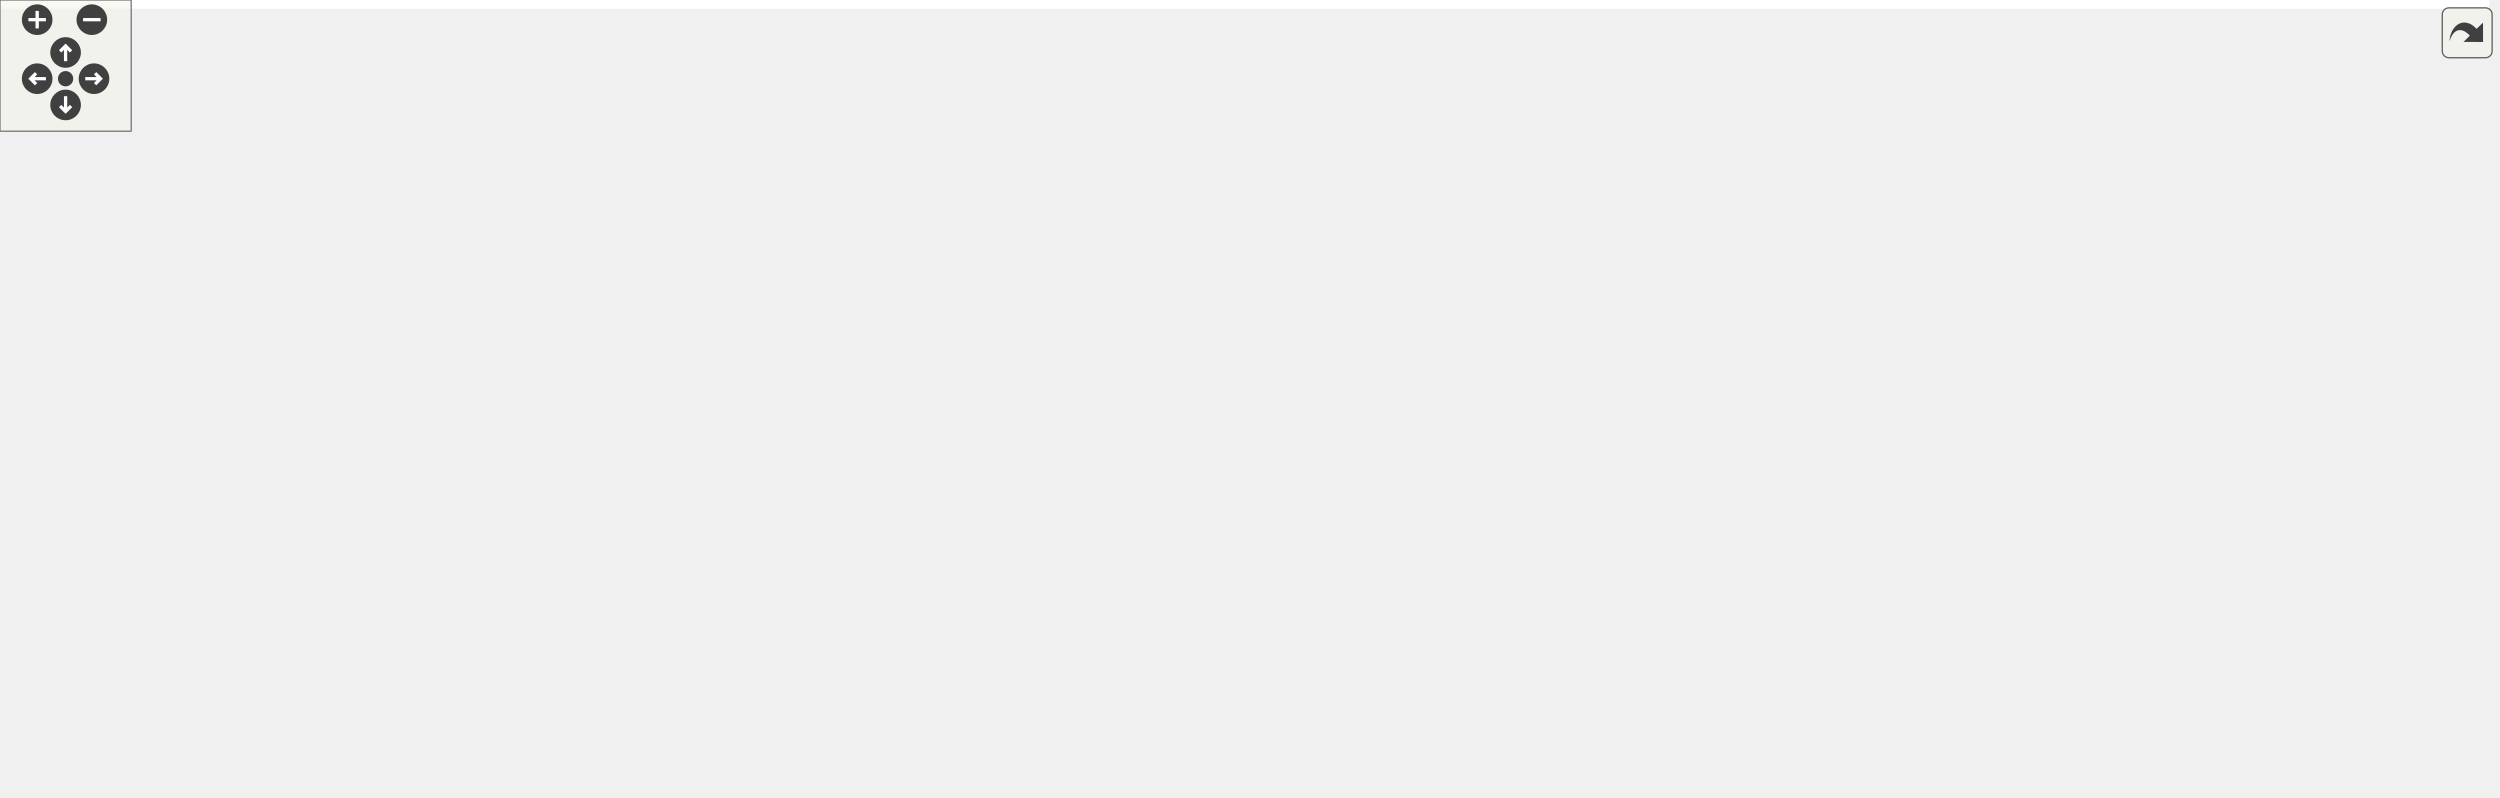
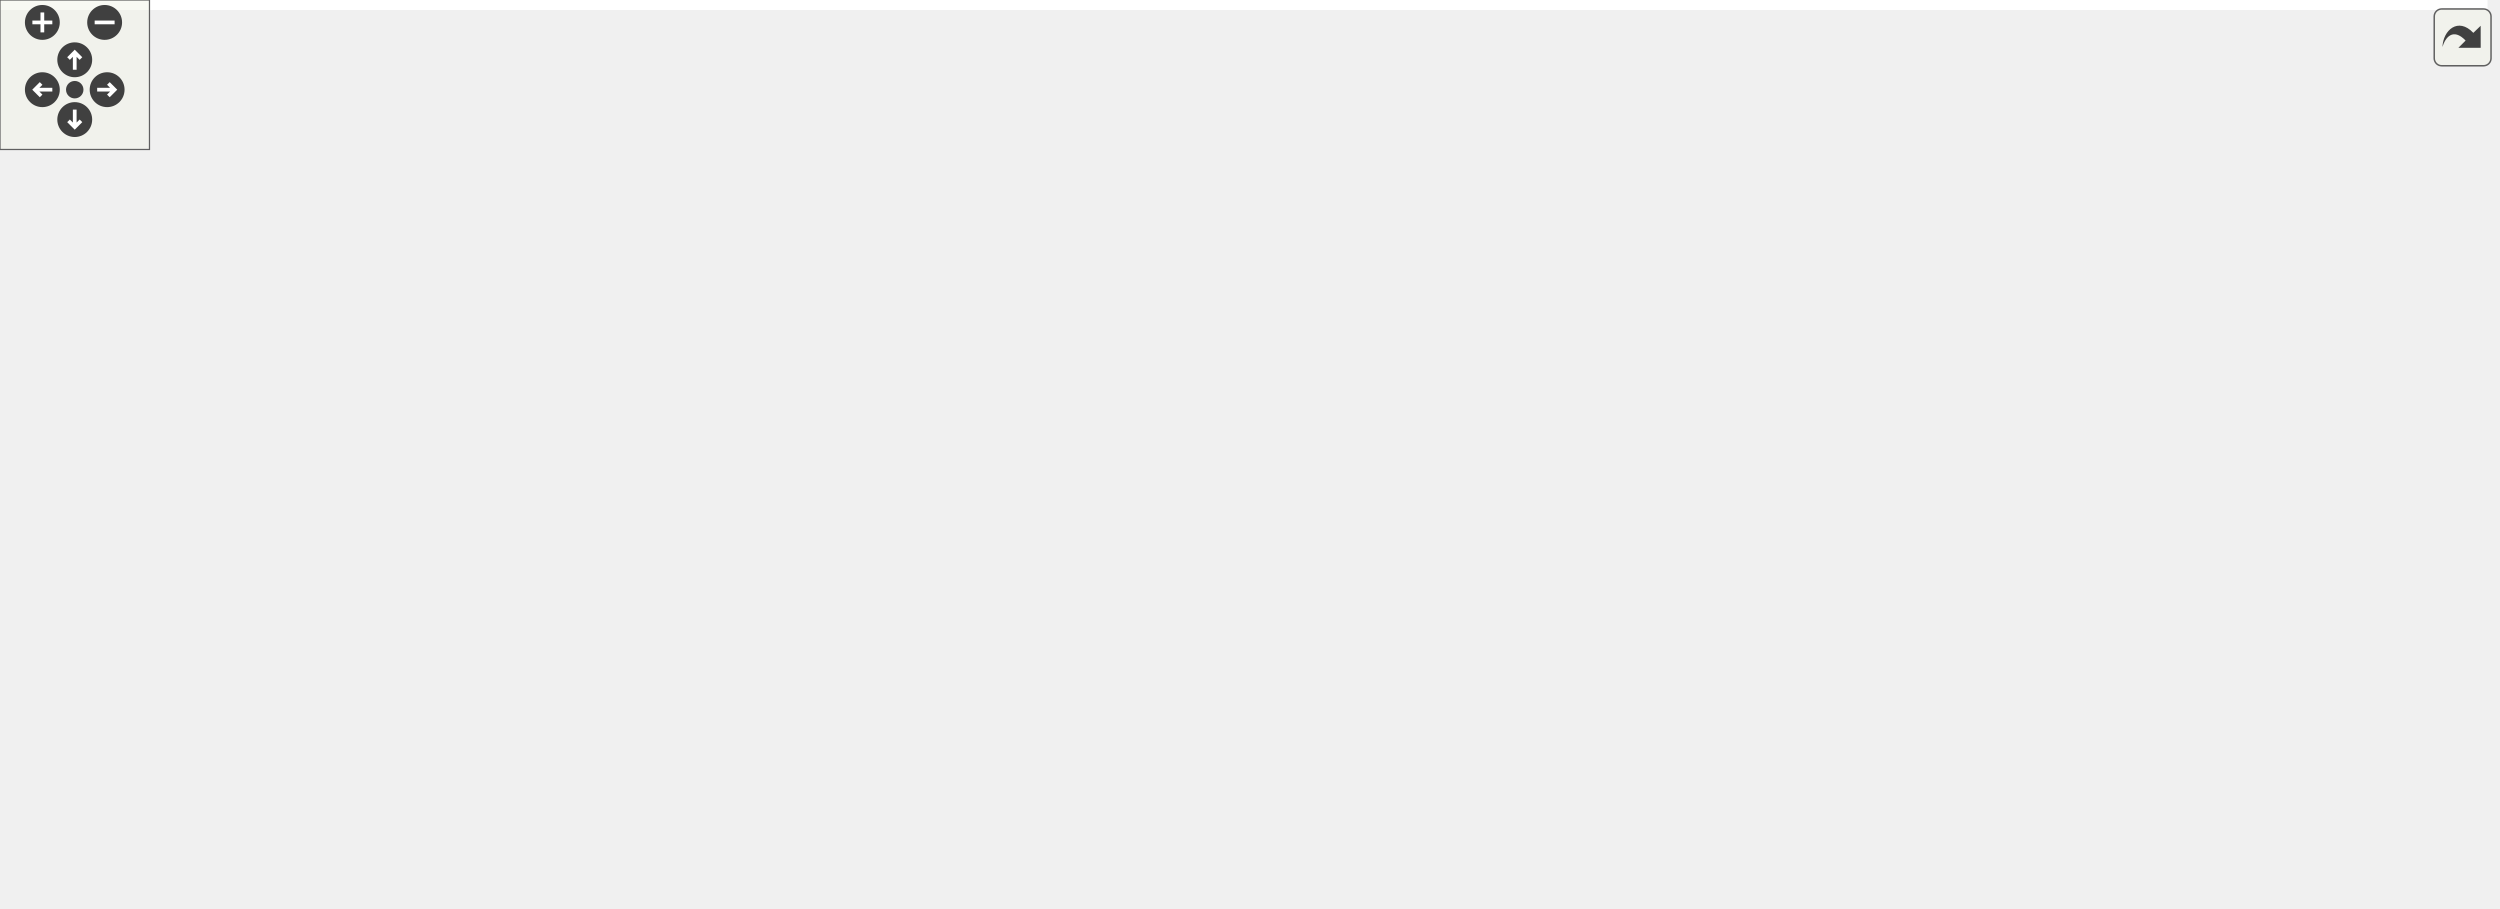
<svg xmlns="http://www.w3.org/2000/svg" xmlns:xlink="http://www.w3.org/1999/xlink" id="main" version="1.1" xml:space="preserve">
  <style type="text/css">
.edge:hover path { stroke: red; }
.edge:hover polygon { stroke: red; fill: red; }
</style>
  <defs>
    <circle id="rim" cx="0" cy="0" r="7" />
    <circle id="rim2" cx="0" cy="0" r="3.5" />
    <g id="zoomPlus">
      <use xlink:href="#rim" fill="#404040">
        <set attributeName="fill" to="#808080" begin="zoomplus.mouseover" end="zoomplus.mouseout" />
      </use>
      <path d="M-4,0h8M0,-4v8" fill="none" stroke="white" stroke-width="1.5" pointer-events="none" />
    </g>
    <g id="zoomMin">
      <use xlink:href="#rim" fill="#404040">
        <set attributeName="fill" to="#808080" begin="zoomminus.mouseover" end="zoomminus.mouseout" />
      </use>
      <path d="M-4,0h8" fill="none" stroke="white" stroke-width="1.5" pointer-events="none" />
    </g>
    <g id="dirArrow">
      <path fill="none" stroke="white" stroke-width="1.5" d="M0,-3.0v7 M-2.5,-0.5L0,-3.0L2.5,-0.5" />
    </g>
    <g id="resetDef">
      <use xlink:href="#rim2" fill="#404040">
        <set attributeName="fill" to="#808080" begin="reset.mouseover" end="reset.mouseout" />
      </use>
    </g>
  </defs>
  <svg id="graph" class="graph">
    <g id="viewport">
-       <polygon fill="white" stroke="transparent" points="-4,4 -4,-304 1138.5,-304 1138.5,4 -4,4" />
+       <polygon fill="white" stroke="transparent" points="-4,4 -4,-304 998.5,-304 998.5,4 -4,4" />
      <g id="node1" class="node">
        <g id="a_node1">
          <a xlink:title="追踪器抽象头文件">
-             <polygon fill="#bfbfbf" stroke="black" points="778,-280.5 778,-299.5 899,-299.5 899,-280.5 778,-280.5" />
-             <text text-anchor="middle" x="838.5" y="-287.5" font-family="Helvetica,sans-Serif" font-size="10.00">rmvl/tracker/tracker.h</text>
+             <polygon fill="#bfbfbf" stroke="black" points="460,-280.5 460,-299.5 581,-299.5 581,-280.5 460,-280.5" />
+             <text text-anchor="middle" x="520.5" y="-287.5" font-family="Helvetica,sans-Serif" font-size="10.00">rmvl/tracker/tracker.h</text>
          </a>
        </g>
      </g>
      <g id="node2" class="node">
        <g id="a_node2">
          <a xlink:title=" ">
-             <polygon fill="white" stroke="#bfbfbf" points="764,-224.5 764,-243.5 811,-243.5 811,-224.5 764,-224.5" />
-             <text text-anchor="middle" x="787.5" y="-231.5" font-family="Helvetica,sans-Serif" font-size="10.00">deque</text>
+             <polygon fill="white" stroke="#bfbfbf" points="446,-224.5 446,-243.5 493,-243.5 493,-224.5 446,-224.5" />
+             <text text-anchor="middle" x="469.5" y="-231.5" font-family="Helvetica,sans-Serif" font-size="10.00">deque</text>
          </a>
        </g>
      </g>
      <g id="edge1" class="edge">
-         <path fill="none" stroke="midnightblue" d="M830.08,-280.08C822.65,-272.22 811.65,-260.57 802.69,-251.08" />
-         <polygon fill="midnightblue" stroke="midnightblue" points="805.18,-248.62 795.76,-243.75 800.09,-253.42 805.18,-248.62" />
+         <path fill="none" stroke="midnightblue" d="M512.08,-280.08C504.65,-272.22 493.65,-260.57 484.69,-251.08" />
+         <polygon fill="midnightblue" stroke="midnightblue" points="487.18,-248.62 477.76,-243.75 482.09,-253.42 487.18,-248.62" />
      </g>
      <g id="node3" class="node">
        <g id="a_node3">
          <a xlink:href="../../d8/d36/combo_8h.html" target="_top" xlink:title="the combination of the features header file">
-             <polygon fill="white" stroke="black" points="829.5,-224.5 829.5,-243.5 949.5,-243.5 949.5,-224.5 829.5,-224.5" />
-             <text text-anchor="middle" x="889.5" y="-231.5" font-family="Helvetica,sans-Serif" font-size="10.00">rmvl/combo/combo.h</text>
+             <polygon fill="white" stroke="black" points="511.5,-224.5 511.5,-243.5 631.5,-243.5 631.5,-224.5 511.5,-224.5" />
+             <text text-anchor="middle" x="571.5" y="-231.5" font-family="Helvetica,sans-Serif" font-size="10.00">rmvl/combo/combo.h</text>
          </a>
        </g>
      </g>
      <g id="edge2" class="edge">
-         <path fill="none" stroke="midnightblue" d="M846.92,-280.08C854.35,-272.22 865.35,-260.57 874.31,-251.08" />
-         <polygon fill="midnightblue" stroke="midnightblue" points="876.91,-253.42 881.24,-243.75 871.82,-248.62 876.91,-253.42" />
+         <path fill="none" stroke="midnightblue" d="M528.92,-280.08C536.35,-272.22 547.35,-260.57 556.31,-251.08" />
+         <polygon fill="midnightblue" stroke="midnightblue" points="558.91,-253.42 563.24,-243.75 553.82,-248.62 558.91,-253.42" />
      </g>
      <g id="node4" class="node">
        <g id="a_node4">
          <a xlink:href="../../d3/d7e/camutils_8hpp.html" target="_top" xlink:title=" ">
-             <polygon fill="white" stroke="black" points="415,-168.5 415,-187.5 560,-187.5 560,-168.5 415,-168.5" />
-             <text text-anchor="middle" x="487.5" y="-175.5" font-family="Helvetica,sans-Serif" font-size="10.00">rmvl/camera/camutils.hpp</text>
+             <polygon fill="white" stroke="black" points="54,-168.5 54,-187.5 199,-187.5 199,-168.5 54,-168.5" />
+             <text text-anchor="middle" x="126.5" y="-175.5" font-family="Helvetica,sans-Serif" font-size="10.00">rmvl/camera/camutils.hpp</text>
          </a>
        </g>
      </g>
      <g id="edge3" class="edge">
-         <path fill="none" stroke="midnightblue" d="M829.32,-224.92C757.73,-215.3 638.26,-199.25 561.2,-188.9" />
-         <polygon fill="midnightblue" stroke="midnightblue" points="561.46,-185.4 551.09,-187.54 560.53,-192.34 561.46,-185.4" />
+         <path fill="none" stroke="midnightblue" d="M511.18,-225.21C507.9,-224.8 504.66,-224.39 501.5,-224 400.93,-211.5 285.1,-197.69 209.1,-188.71" />
+         <polygon fill="midnightblue" stroke="midnightblue" points="209.45,-185.23 199.11,-187.53 208.63,-192.18 209.45,-185.23" />
+       </g>
+       <g id="node6" class="node">
+         <g id="a_node6">
+           <a xlink:href="../../dc/d71/uty__math_8hpp.html" target="_top" xlink:title=" ">
+             <polygon fill="white" stroke="black" points="291.5,-168.5 291.5,-187.5 433.5,-187.5 433.5,-168.5 291.5,-168.5" />
+             <text text-anchor="middle" x="362.5" y="-175.5" font-family="Helvetica,sans-Serif" font-size="10.00">rmvl/rmath/uty_math.hpp</text>
+           </a>
+         </g>
+       </g>
+       <g id="edge5" class="edge">
+         <path fill="none" stroke="midnightblue" d="M538.38,-224.44C502.38,-215.14 444.73,-200.25 405.31,-190.06" />
+         <polygon fill="midnightblue" stroke="midnightblue" points="406.02,-186.63 395.46,-187.52 404.27,-193.41 406.02,-186.63" />
+       </g>
+       <g id="node16" class="node">
+         <g id="a_node16">
+           <a xlink:href="../../dd/de3/types_8hpp.html" target="_top" xlink:title="常用状态类型定义">
+             <polygon fill="white" stroke="black" points="676.5,-112.5 676.5,-131.5 766.5,-131.5 766.5,-112.5 676.5,-112.5" />
+             <text text-anchor="middle" x="721.5" y="-119.5" font-family="Helvetica,sans-Serif" font-size="10.00">rmvl/types.hpp</text>
+           </a>
+         </g>
+       </g>
+       <g id="edge15" class="edge">
+         <path fill="none" stroke="midnightblue" d="M585.28,-224.37C599.19,-215.55 621.16,-201.3 639.5,-188 662.04,-171.65 686.99,-151.58 703.38,-138.1" />
+         <polygon fill="midnightblue" stroke="midnightblue" points="705.63,-140.78 711.11,-131.71 701.17,-135.38 705.63,-140.78" />
+       </g>
+       <g id="node17" class="node">
+         <g id="a_node17">
+           <a xlink:href="../../d5/d60/dataio_8hpp.html" target="_top" xlink:title="陀螺仪数据">
+             <polygon fill="white" stroke="black" points="512.5,-168.5 512.5,-187.5 630.5,-187.5 630.5,-168.5 512.5,-168.5" />
+             <text text-anchor="middle" x="571.5" y="-175.5" font-family="Helvetica,sans-Serif" font-size="10.00">rmvl/core/dataio.hpp</text>
+           </a>
+         </g>
+       </g>
+       <g id="edge17" class="edge">
+         <path fill="none" stroke="midnightblue" d="M571.5,-224.08C571.5,-217.01 571.5,-206.86 571.5,-197.99" />
+         <polygon fill="midnightblue" stroke="midnightblue" points="575,-197.75 571.5,-187.75 568,-197.75 575,-197.75" />
+       </g>
+       <g id="node21" class="node">
+         <g id="a_node21">
+           <a xlink:href="../../d2/d74/feature_8h.html" target="_top" xlink:title="feature class header">
+             <polygon fill="white" stroke="black" points="753,-168.5 753,-187.5 878,-187.5 878,-168.5 753,-168.5" />
+             <text text-anchor="middle" x="815.5" y="-175.5" font-family="Helvetica,sans-Serif" font-size="10.00">rmvl/feature/feature.h</text>
+           </a>
+         </g>
+       </g>
+       <g id="edge21" class="edge">
+         <path fill="none" stroke="midnightblue" d="M610.16,-224.44C652.64,-215.04 720.93,-199.93 766.97,-189.74" />
+         <polygon fill="midnightblue" stroke="midnightblue" points="768.01,-193.09 777.02,-187.52 766.5,-186.26 768.01,-193.09" />
+       </g>
+       <g id="node5" class="node">
+         <g id="a_node5">
+           <a xlink:title=" ">
+             <polygon fill="white" stroke="#bfbfbf" points="0,-112.5 0,-131.5 103,-131.5 103,-112.5 0,-112.5" />
+             <text text-anchor="middle" x="51.5" y="-119.5" font-family="Helvetica,sans-Serif" font-size="10.00">opencv2/core.hpp</text>
+           </a>
+         </g>
+       </g>
+       <g id="edge4" class="edge">
+         <path fill="none" stroke="midnightblue" d="M114.45,-168.32C103.04,-160.11 85.67,-147.6 72.07,-137.81" />
+         <polygon fill="midnightblue" stroke="midnightblue" points="73.93,-134.84 63.77,-131.83 69.84,-140.52 73.93,-134.84" />
+       </g>
+       <g id="node7" class="node">
+         <g id="a_node7">
+           <a xlink:title=" ">
+             <polygon fill="white" stroke="#bfbfbf" points="121,-112.5 121,-131.5 168,-131.5 168,-112.5 121,-112.5" />
+             <text text-anchor="middle" x="144.5" y="-119.5" font-family="Helvetica,sans-Serif" font-size="10.00">cmath</text>
+           </a>
+         </g>
+       </g>
+       <g id="edge6" class="edge">
+         <path fill="none" stroke="midnightblue" d="M325.34,-168.44C289.78,-160.14 234.4,-146.99 178.03,-132.34" />
+         <polygon fill="midnightblue" stroke="midnightblue" points="178.8,-128.92 168.24,-129.78 177.03,-135.69 178.8,-128.92" />
+       </g>
+       <g id="node8" class="node">
+         <g id="a_node8">
+           <a xlink:title=" ">
+             <polygon fill="white" stroke="#bfbfbf" points="186,-112.5 186,-131.5 279,-131.5 279,-112.5 186,-112.5" />
+             <text text-anchor="middle" x="232.5" y="-119.5" font-family="Helvetica,sans-Serif" font-size="10.00">unordered_map</text>
+           </a>
+         </g>
+       </g>
+       <g id="edge7" class="edge">
+         <path fill="none" stroke="midnightblue" d="M341.9,-168.44C320.51,-159.56 286.82,-145.56 262.48,-135.45" />
+         <polygon fill="midnightblue" stroke="midnightblue" points="263.58,-132.12 253,-131.52 260.89,-138.58 263.58,-132.12" />
+       </g>
+       <g id="node9" class="node">
+         <g id="a_node9">
+           <a xlink:title=" ">
+             <polygon fill="white" stroke="#bfbfbf" points="297,-112.5 297,-131.5 428,-131.5 428,-112.5 297,-112.5" />
+             <text text-anchor="middle" x="362.5" y="-119.5" font-family="Helvetica,sans-Serif" font-size="10.00">opencv2/core/matx.hpp</text>
+           </a>
+         </g>
+       </g>
+       <g id="edge8" class="edge">
+         <path fill="none" stroke="midnightblue" d="M362.5,-168.08C362.5,-161.01 362.5,-150.86 362.5,-141.99" />
+         <polygon fill="midnightblue" stroke="midnightblue" points="366,-141.75 362.5,-131.75 359,-141.75 366,-141.75" />
+       </g>
+       <g id="node10" class="node">
+         <g id="a_node10">
+           <a xlink:href="../../d0/d3f/util_8hpp.html" target="_top" xlink:title=" ">
+             <polygon fill="white" stroke="black" points="537,-56.5 537,-75.5 640,-75.5 640,-56.5 537,-56.5" />
+             <text text-anchor="middle" x="588.5" y="-63.5" font-family="Helvetica,sans-Serif" font-size="10.00">rmvl/core/util.hpp</text>
+           </a>
+         </g>
+       </g>
+       <g id="edge9" class="edge">
+         <path fill="none" stroke="midnightblue" d="M376.07,-168.34C396.95,-155.22 438.42,-129.93 475.5,-112 501.5,-99.43 531.97,-87.44 554.71,-79.01" />
+         <polygon fill="midnightblue" stroke="midnightblue" points="556.08,-82.24 564.26,-75.51 553.67,-75.66 556.08,-82.24" />
+       </g>
+       <g id="node11" class="node">
+         <g id="a_node11">
+           <a xlink:title=" ">
+             <polygon fill="white" stroke="#bfbfbf" points="346,-0.5 346,-19.5 479,-19.5 479,-0.5 346,-0.5" />
+             <text text-anchor="middle" x="412.5" y="-7.5" font-family="Helvetica,sans-Serif" font-size="10.00">rmvl/rmvl_modules.hpp</text>
+           </a>
+         </g>
+       </g>
+       <g id="edge10" class="edge">
+         <path fill="none" stroke="midnightblue" d="M560.61,-56.44C530.75,-47.28 483.19,-32.69 450.04,-22.52" />
+         <polygon fill="midnightblue" stroke="midnightblue" points="450.84,-19.1 440.26,-19.52 448.79,-25.8 450.84,-19.1" />
+       </g>
+       <g id="node12" class="node">
+         <g id="a_node12">
+           <a xlink:title=" ">
+             <polygon fill="white" stroke="#bfbfbf" points="497.5,-0.5 497.5,-19.5 547.5,-19.5 547.5,-0.5 497.5,-0.5" />
+             <text text-anchor="middle" x="522.5" y="-7.5" font-family="Helvetica,sans-Serif" font-size="10.00">cstdint</text>
+           </a>
+         </g>
+       </g>
+       <g id="edge11" class="edge">
+         <path fill="none" stroke="midnightblue" d="M577.9,-56.32C568.04,-48.26 553.15,-36.08 541.28,-26.37" />
+         <polygon fill="midnightblue" stroke="midnightblue" points="543.25,-23.46 533.3,-19.83 538.82,-28.88 543.25,-23.46" />
+       </g>
+       <g id="node13" class="node">
+         <g id="a_node13">
+           <a xlink:title=" ">
+             <polygon fill="white" stroke="#bfbfbf" points="565.5,-0.5 565.5,-19.5 611.5,-19.5 611.5,-0.5 565.5,-0.5" />
+             <text text-anchor="middle" x="588.5" y="-7.5" font-family="Helvetica,sans-Serif" font-size="10.00">cstdio</text>
+           </a>
+         </g>
+       </g>
+       <g id="edge12" class="edge">
+         <path fill="none" stroke="midnightblue" d="M588.5,-56.08C588.5,-49.01 588.5,-38.86 588.5,-29.99" />
+         <polygon fill="midnightblue" stroke="midnightblue" points="592,-29.75 588.5,-19.75 585,-29.75 592,-29.75" />
+       </g>
+       <g id="node14" class="node">
+         <g id="a_node14">
+           <a xlink:title=" ">
+             <polygon fill="white" stroke="#bfbfbf" points="629.5,-0.5 629.5,-19.5 673.5,-19.5 673.5,-0.5 629.5,-0.5" />
+             <text text-anchor="middle" x="651.5" y="-7.5" font-family="Helvetica,sans-Serif" font-size="10.00">string</text>
+           </a>
+         </g>
+       </g>
+       <g id="edge13" class="edge">
+         <path fill="none" stroke="midnightblue" d="M598.62,-56.32C608.03,-48.26 622.24,-36.08 633.57,-26.37" />
+         <polygon fill="midnightblue" stroke="midnightblue" points="635.88,-29 641.19,-19.83 631.32,-23.68 635.88,-29" />
+       </g>
+       <g id="node15" class="node">
+         <g id="a_node15">
+           <a xlink:href="../../db/d41/rmvldef_8hpp.html" target="_top" xlink:title=" ">
+             <polygon fill="white" stroke="black" points="692,-0.5 692,-19.5 767,-19.5 767,-0.5 692,-0.5" />
+             <text text-anchor="middle" x="729.5" y="-7.5" font-family="Helvetica,sans-Serif" font-size="10.00">rmvldef.hpp</text>
+           </a>
+         </g>
+       </g>
+       <g id="edge14" class="edge">
+         <path fill="none" stroke="midnightblue" d="M610.84,-56.44C634.25,-47.48 671.24,-33.31 697.69,-23.18" />
+         <polygon fill="midnightblue" stroke="midnightblue" points="699.18,-26.36 707.26,-19.52 696.67,-19.82 699.18,-26.36" />
+       </g>
+       <g id="edge16" class="edge">
+         <path fill="none" stroke="midnightblue" d="M700.43,-112.44C678.44,-103.52 643.77,-89.44 618.84,-79.32" />
+         <polygon fill="midnightblue" stroke="midnightblue" points="620.06,-76.04 609.48,-75.52 617.42,-82.52 620.06,-76.04" />
+       </g>
+       <g id="node18" class="node">
+         <g id="a_node18">
+           <a xlink:title=" ">
+             <polygon fill="white" stroke="#bfbfbf" points="550.5,-112.5 550.5,-131.5 592.5,-131.5 592.5,-112.5 550.5,-112.5" />
+             <text text-anchor="middle" x="571.5" y="-119.5" font-family="Helvetica,sans-Serif" font-size="10.00">array</text>
+           </a>
+         </g>
+       </g>
+       <g id="edge18" class="edge">
+         <path fill="none" stroke="midnightblue" d="M571.5,-168.08C571.5,-161.01 571.5,-150.86 571.5,-141.99" />
+         <polygon fill="midnightblue" stroke="midnightblue" points="575,-141.75 571.5,-131.75 568,-141.75 575,-141.75" />
+       </g>
+       <g id="node19" class="node">
+         <g id="a_node19">
+           <a xlink:title=" ">
+             <polygon fill="white" stroke="#bfbfbf" points="610.5,-112.5 610.5,-131.5 658.5,-131.5 658.5,-112.5 610.5,-112.5" />
+             <text text-anchor="middle" x="634.5" y="-119.5" font-family="Helvetica,sans-Serif" font-size="10.00">iosfwd</text>
+           </a>
+         </g>
+       </g>
+       <g id="edge19" class="edge">
+         <path fill="none" stroke="midnightblue" d="M581.62,-168.32C591.03,-160.26 605.24,-148.08 616.57,-138.37" />
+         <polygon fill="midnightblue" stroke="midnightblue" points="618.88,-141 624.19,-131.83 614.32,-135.68 618.88,-141" />
      </g>
      <g id="node20" class="node">
        <g id="a_node20">
-           <a xlink:href="../../dd/de3/types_8hpp.html" target="_top" xlink:title="常用状态类型定义">
-             <polygon fill="white" stroke="black" points="810.5,-112.5 810.5,-131.5 900.5,-131.5 900.5,-112.5 810.5,-112.5" />
-             <text text-anchor="middle" x="855.5" y="-119.5" font-family="Helvetica,sans-Serif" font-size="10.00">rmvl/types.hpp</text>
-           </a>
-         </g>
-       </g>
-       <g id="edge19" class="edge">
-         <path fill="none" stroke="midnightblue" d="M882.98,-224.21C876.87,-215.49 868.03,-201.52 863.5,-188 858.47,-172.99 856.55,-155.08 855.84,-141.87" />
-         <polygon fill="midnightblue" stroke="midnightblue" points="859.33,-141.52 855.48,-131.65 852.33,-141.77 859.33,-141.52" />
-       </g>
-       <g id="node21" class="node">
-         <g id="a_node21">
-           <a xlink:href="../../d5/d60/dataio_8hpp.html" target="_top" xlink:title="陀螺仪数据">
-             <polygon fill="white" stroke="black" points="1016.5,-168.5 1016.5,-187.5 1134.5,-187.5 1134.5,-168.5 1016.5,-168.5" />
-             <text text-anchor="middle" x="1075.5" y="-175.5" font-family="Helvetica,sans-Serif" font-size="10.00">rmvl/core/dataio.hpp</text>
-           </a>
-         </g>
-       </g>
-       <g id="edge21" class="edge">
-         <path fill="none" stroke="midnightblue" d="M918.97,-224.44C950.67,-215.24 1001.23,-200.56 1036.27,-190.39" />
-         <polygon fill="midnightblue" stroke="midnightblue" points="1037.54,-193.67 1046.17,-187.52 1035.59,-186.94 1037.54,-193.67" />
+           <a xlink:title=" ">
+             <polygon fill="white" stroke="#bfbfbf" points="485,-112.5 485,-131.5 532,-131.5 532,-112.5 485,-112.5" />
+             <text text-anchor="middle" x="508.5" y="-119.5" font-family="Helvetica,sans-Serif" font-size="10.00">vector</text>
+           </a>
+         </g>
+       </g>
+       <g id="edge20" class="edge">
+         <path fill="none" stroke="midnightblue" d="M561.38,-168.32C551.97,-160.26 537.76,-148.08 526.43,-138.37" />
+         <polygon fill="midnightblue" stroke="midnightblue" points="528.68,-135.68 518.81,-131.83 524.12,-141 528.68,-135.68" />
+       </g>
+       <g id="edge24" class="edge">
+         <path fill="none" stroke="midnightblue" d="M800.4,-168.32C785.6,-159.82 762.81,-146.73 745.52,-136.8" />
+         <polygon fill="midnightblue" stroke="midnightblue" points="746.98,-133.6 736.57,-131.65 743.49,-139.67 746.98,-133.6" />
      </g>
      <g id="node22" class="node">
        <g id="a_node22">
-           <a xlink:href="../../d2/d74/feature_8h.html" target="_top" xlink:title="feature class header">
-             <polygon fill="white" stroke="black" points="873,-168.5 873,-187.5 998,-187.5 998,-168.5 873,-168.5" />
-             <text text-anchor="middle" x="935.5" y="-175.5" font-family="Helvetica,sans-Serif" font-size="10.00">rmvl/feature/feature.h</text>
-           </a>
-         </g>
-       </g>
-       <g id="edge23" class="edge">
-         <path fill="none" stroke="midnightblue" d="M897.1,-224.08C903.73,-216.3 913.52,-204.8 921.56,-195.37" />
-         <polygon fill="midnightblue" stroke="midnightblue" points="924.23,-197.63 928.05,-187.75 918.9,-193.09 924.23,-197.63" />
-       </g>
-       <g id="node5" class="node">
-         <g id="a_node5">
-           <a xlink:title=" ">
-             <polygon fill="white" stroke="#bfbfbf" points="262,-112.5 262,-131.5 339,-131.5 339,-112.5 262,-112.5" />
-             <text text-anchor="middle" x="300.5" y="-119.5" font-family="Helvetica,sans-Serif" font-size="10.00">Eigen/Dense</text>
-           </a>
-         </g>
-       </g>
-       <g id="edge4" class="edge">
-         <path fill="none" stroke="midnightblue" d="M457.87,-168.44C426,-159.24 375.17,-144.56 339.94,-134.39" />
-         <polygon fill="midnightblue" stroke="midnightblue" points="340.57,-130.93 329.99,-131.52 338.63,-137.65 340.57,-130.93" />
-       </g>
-       <g id="node6" class="node">
-         <g id="a_node6">
-           <a xlink:title=" ">
-             <polygon fill="white" stroke="#bfbfbf" points="357,-112.5 357,-131.5 474,-131.5 474,-112.5 357,-112.5" />
-             <text text-anchor="middle" x="415.5" y="-119.5" font-family="Helvetica,sans-Serif" font-size="10.00">opencv2/calib3d.hpp</text>
-           </a>
-         </g>
-       </g>
-       <g id="edge5" class="edge">
-         <path fill="none" stroke="midnightblue" d="M475.93,-168.32C465.08,-160.18 448.62,-147.84 435.62,-138.09" />
-         <polygon fill="midnightblue" stroke="midnightblue" points="437.38,-135.03 427.28,-131.83 433.18,-140.63 437.38,-135.03" />
-       </g>
-       <g id="node7" class="node">
-         <g id="a_node7">
-           <a xlink:title=" ">
-             <polygon fill="white" stroke="#bfbfbf" points="492,-112.5 492,-131.5 625,-131.5 625,-112.5 492,-112.5" />
-             <text text-anchor="middle" x="558.5" y="-119.5" font-family="Helvetica,sans-Serif" font-size="10.00">opencv2/core/eigen.hpp</text>
-           </a>
-         </g>
-       </g>
-       <g id="edge6" class="edge">
-         <path fill="none" stroke="midnightblue" d="M498.91,-168.32C509.61,-160.18 525.84,-147.84 538.66,-138.09" />
-         <polygon fill="midnightblue" stroke="midnightblue" points="541.04,-140.67 546.89,-131.83 536.81,-135.1 541.04,-140.67" />
-       </g>
-       <g id="node8" class="node">
-         <g id="a_node8">
-           <a xlink:href="../../dc/d71/uty__math_8hpp.html" target="_top" xlink:title=" ">
-             <polygon fill="white" stroke="black" points="101.5,-112.5 101.5,-131.5 243.5,-131.5 243.5,-112.5 101.5,-112.5" />
-             <text text-anchor="middle" x="172.5" y="-119.5" font-family="Helvetica,sans-Serif" font-size="10.00">rmvl/rmath/uty_math.hpp</text>
-           </a>
-         </g>
-       </g>
-       <g id="edge7" class="edge">
-         <path fill="none" stroke="midnightblue" d="M437.59,-168.44C381.83,-158.89 291.61,-143.42 232.17,-133.23" />
-         <polygon fill="midnightblue" stroke="midnightblue" points="232.63,-129.76 222.18,-131.52 231.44,-136.66 232.63,-129.76" />
-       </g>
-       <g id="node18" class="node">
-         <g id="a_node18">
-           <a xlink:href="../../d7/df6/camera_8h.html" target="_top" xlink:title="CameraParam module header file (Generated by CMake automatically)">
-             <polygon fill="white" stroke="black" points="643,-112.5 643,-131.5 792,-131.5 792,-112.5 643,-112.5" />
-             <text text-anchor="middle" x="717.5" y="-119.5" font-family="Helvetica,sans-Serif" font-size="10.00">rmvlpara/camera/camera.h</text>
-           </a>
-         </g>
-       </g>
-       <g id="edge17" class="edge">
-         <path fill="none" stroke="midnightblue" d="M523.94,-168.44C563.9,-159.06 628.09,-143.99 671.48,-133.8" />
-         <polygon fill="midnightblue" stroke="midnightblue" points="672.29,-137.21 681.23,-131.52 670.69,-130.39 672.29,-137.21" />
-       </g>
-       <g id="node9" class="node">
-         <g id="a_node9">
-           <a xlink:title=" ">
-             <polygon fill="white" stroke="#bfbfbf" points="149,-56.5 149,-75.5 196,-75.5 196,-56.5 149,-56.5" />
-             <text text-anchor="middle" x="172.5" y="-63.5" font-family="Helvetica,sans-Serif" font-size="10.00">cmath</text>
-           </a>
-         </g>
-       </g>
-       <g id="edge8" class="edge">
-         <path fill="none" stroke="midnightblue" d="M172.5,-112.08C172.5,-105.01 172.5,-94.86 172.5,-85.99" />
-         <polygon fill="midnightblue" stroke="midnightblue" points="176,-85.75 172.5,-75.75 169,-85.75 176,-85.75" />
-       </g>
-       <g id="node10" class="node">
-         <g id="a_node10">
-           <a xlink:title=" ">
-             <polygon fill="white" stroke="#bfbfbf" points="214,-56.5 214,-75.5 307,-75.5 307,-56.5 214,-56.5" />
-             <text text-anchor="middle" x="260.5" y="-63.5" font-family="Helvetica,sans-Serif" font-size="10.00">unordered_map</text>
-           </a>
-         </g>
-       </g>
-       <g id="edge9" class="edge">
-         <path fill="none" stroke="midnightblue" d="M186.64,-112.32C200.37,-103.9 221.44,-90.97 237.56,-81.07" />
-         <polygon fill="midnightblue" stroke="midnightblue" points="239.7,-83.87 246.4,-75.65 236.04,-77.9 239.7,-83.87" />
-       </g>
-       <g id="node11" class="node">
-         <g id="a_node11">
-           <a xlink:title=" ">
-             <polygon fill="white" stroke="#bfbfbf" points="0,-56.5 0,-75.5 131,-75.5 131,-56.5 0,-56.5" />
-             <text text-anchor="middle" x="65.5" y="-63.5" font-family="Helvetica,sans-Serif" font-size="10.00">opencv2/core/matx.hpp</text>
-           </a>
-         </g>
-       </g>
-       <g id="edge10" class="edge">
-         <path fill="none" stroke="midnightblue" d="M155.31,-112.32C138.15,-103.66 111.55,-90.24 91.75,-80.25" />
-         <polygon fill="midnightblue" stroke="midnightblue" points="93.15,-77.04 82.65,-75.65 90,-83.28 93.15,-77.04" />
-       </g>
-       <g id="node12" class="node">
-         <g id="a_node12">
-           <a xlink:href="../../d0/d3f/util_8hpp.html" target="_top" xlink:title=" ">
-             <polygon fill="white" stroke="black" points="565,-56.5 565,-75.5 668,-75.5 668,-56.5 565,-56.5" />
-             <text text-anchor="middle" x="616.5" y="-63.5" font-family="Helvetica,sans-Serif" font-size="10.00">rmvl/core/util.hpp</text>
-           </a>
-         </g>
-       </g>
-       <g id="edge11" class="edge">
-         <path fill="none" stroke="midnightblue" d="M242.85,-112.44C328.8,-101.99 472.82,-84.47 554.68,-74.52" />
-         <polygon fill="midnightblue" stroke="midnightblue" points="555.33,-77.97 564.84,-73.28 554.49,-71.02 555.33,-77.97" />
-       </g>
-       <g id="node13" class="node">
-         <g id="a_node13">
-           <a xlink:title=" ">
-             <polygon fill="white" stroke="#bfbfbf" points="374,-0.5 374,-19.5 507,-19.5 507,-0.5 374,-0.5" />
-             <text text-anchor="middle" x="440.5" y="-7.5" font-family="Helvetica,sans-Serif" font-size="10.00">rmvl/rmvl_modules.hpp</text>
-           </a>
-         </g>
-       </g>
-       <g id="edge12" class="edge">
-         <path fill="none" stroke="midnightblue" d="M588.61,-56.44C558.75,-47.28 511.19,-32.69 478.04,-22.52" />
-         <polygon fill="midnightblue" stroke="midnightblue" points="478.84,-19.1 468.26,-19.52 476.79,-25.8 478.84,-19.1" />
-       </g>
-       <g id="node14" class="node">
-         <g id="a_node14">
-           <a xlink:title=" ">
-             <polygon fill="white" stroke="#bfbfbf" points="525.5,-0.5 525.5,-19.5 575.5,-19.5 575.5,-0.5 525.5,-0.5" />
-             <text text-anchor="middle" x="550.5" y="-7.5" font-family="Helvetica,sans-Serif" font-size="10.00">cstdint</text>
-           </a>
-         </g>
-       </g>
-       <g id="edge13" class="edge">
-         <path fill="none" stroke="midnightblue" d="M605.9,-56.32C596.04,-48.26 581.15,-36.08 569.28,-26.37" />
-         <polygon fill="midnightblue" stroke="midnightblue" points="571.25,-23.46 561.3,-19.83 566.82,-28.88 571.25,-23.46" />
-       </g>
-       <g id="node15" class="node">
-         <g id="a_node15">
-           <a xlink:title=" ">
-             <polygon fill="white" stroke="#bfbfbf" points="593.5,-0.5 593.5,-19.5 639.5,-19.5 639.5,-0.5 593.5,-0.5" />
-             <text text-anchor="middle" x="616.5" y="-7.5" font-family="Helvetica,sans-Serif" font-size="10.00">cstdio</text>
-           </a>
-         </g>
-       </g>
-       <g id="edge14" class="edge">
-         <path fill="none" stroke="midnightblue" d="M616.5,-56.08C616.5,-49.01 616.5,-38.86 616.5,-29.99" />
-         <polygon fill="midnightblue" stroke="midnightblue" points="620,-29.75 616.5,-19.75 613,-29.75 620,-29.75" />
-       </g>
-       <g id="node16" class="node">
-         <g id="a_node16">
-           <a xlink:title=" ">
-             <polygon fill="white" stroke="#bfbfbf" points="657.5,-0.5 657.5,-19.5 701.5,-19.5 701.5,-0.5 657.5,-0.5" />
-             <text text-anchor="middle" x="679.5" y="-7.5" font-family="Helvetica,sans-Serif" font-size="10.00">string</text>
-           </a>
-         </g>
-       </g>
-       <g id="edge15" class="edge">
-         <path fill="none" stroke="midnightblue" d="M626.62,-56.32C636.03,-48.26 650.24,-36.08 661.57,-26.37" />
-         <polygon fill="midnightblue" stroke="midnightblue" points="663.88,-29 669.19,-19.83 659.32,-23.68 663.88,-29" />
-       </g>
-       <g id="node17" class="node">
-         <g id="a_node17">
-           <a xlink:href="../../db/d41/rmvldef_8hpp.html" target="_top" xlink:title=" ">
-             <polygon fill="white" stroke="black" points="720,-0.5 720,-19.5 795,-19.5 795,-0.5 720,-0.5" />
-             <text text-anchor="middle" x="757.5" y="-7.5" font-family="Helvetica,sans-Serif" font-size="10.00">rmvldef.hpp</text>
-           </a>
-         </g>
-       </g>
-       <g id="edge16" class="edge">
-         <path fill="none" stroke="midnightblue" d="M638.84,-56.44C662.25,-47.48 699.24,-33.31 725.69,-23.18" />
-         <polygon fill="midnightblue" stroke="midnightblue" points="727.18,-26.36 735.26,-19.52 724.67,-19.82 727.18,-26.36" />
-       </g>
-       <g id="node19" class="node">
-         <g id="a_node19">
-           <a xlink:title=" ">
-             <polygon fill="white" stroke="#bfbfbf" points="938,-56.5 938,-75.5 1071,-75.5 1071,-56.5 938,-56.5" />
-             <text text-anchor="middle" x="1004.5" y="-63.5" font-family="Helvetica,sans-Serif" font-size="10.00">opencv2/core/types.hpp</text>
-           </a>
-         </g>
-       </g>
-       <g id="edge18" class="edge">
-         <path fill="none" stroke="midnightblue" d="M762.98,-112.44C813.46,-102.94 894.96,-87.61 949.12,-77.42" />
-         <polygon fill="midnightblue" stroke="midnightblue" points="950.06,-80.81 959.24,-75.52 948.76,-73.93 950.06,-80.81" />
-       </g>
-       <g id="edge20" class="edge">
-         <path fill="none" stroke="midnightblue" d="M817.63,-112.44C776.02,-103.04 709.13,-87.93 664.03,-77.74" />
-         <polygon fill="midnightblue" stroke="midnightblue" points="664.72,-74.31 654.19,-75.52 663.18,-81.13 664.72,-74.31" />
+           <a xlink:title=" ">
+             <polygon fill="white" stroke="#bfbfbf" points="936.5,-112.5 936.5,-131.5 994.5,-131.5 994.5,-112.5 936.5,-112.5" />
+             <text text-anchor="middle" x="965.5" y="-119.5" font-family="Helvetica,sans-Serif" font-size="10.00">memory</text>
+           </a>
+         </g>
      </g>
      <g id="edge22" class="edge">
-         <path fill="none" stroke="midnightblue" d="M1069.93,-168.37C1058.26,-150.3 1031.08,-108.18 1015.67,-84.31" />
-         <polygon fill="midnightblue" stroke="midnightblue" points="1018.41,-82.1 1010.05,-75.59 1012.53,-85.89 1018.41,-82.1" />
-       </g>
-       <g id="edge25" class="edge">
-         <path fill="none" stroke="midnightblue" d="M948.87,-168.19C960.2,-160.08 976.05,-147.03 985.5,-132 994.4,-117.85 999.27,-99.36 1001.85,-85.73" />
-         <polygon fill="midnightblue" stroke="midnightblue" points="1005.34,-86.05 1003.51,-75.61 998.43,-84.91 1005.34,-86.05" />
-       </g>
-       <g id="edge26" class="edge">
-         <path fill="none" stroke="midnightblue" d="M922.65,-168.32C910.28,-159.98 891.37,-147.21 876.76,-137.35" />
-         <polygon fill="midnightblue" stroke="midnightblue" points="878.57,-134.35 868.32,-131.65 874.65,-140.15 878.57,-134.35" />
+         <path fill="none" stroke="midnightblue" d="M839.27,-168.44C864.39,-159.4 904.21,-145.06 932.4,-134.92" />
+         <polygon fill="midnightblue" stroke="midnightblue" points="933.62,-138.2 941.84,-131.52 931.25,-131.61 933.62,-138.2" />
      </g>
      <g id="node23" class="node">
        <g id="a_node23">
          <a xlink:title=" ">
-             <polygon fill="white" stroke="#bfbfbf" points="918.5,-112.5 918.5,-131.5 976.5,-131.5 976.5,-112.5 918.5,-112.5" />
-             <text text-anchor="middle" x="947.5" y="-119.5" font-family="Helvetica,sans-Serif" font-size="10.00">memory</text>
-           </a>
-         </g>
-       </g>
-       <g id="edge24" class="edge">
-         <path fill="none" stroke="midnightblue" d="M937.48,-168.08C939.07,-160.93 941.36,-150.64 943.35,-141.69" />
-         <polygon fill="midnightblue" stroke="midnightblue" points="946.8,-142.27 945.56,-131.75 939.97,-140.75 946.8,-142.27" />
+             <polygon fill="white" stroke="#bfbfbf" points="785,-112.5 785,-131.5 918,-131.5 918,-112.5 785,-112.5" />
+             <text text-anchor="middle" x="851.5" y="-119.5" font-family="Helvetica,sans-Serif" font-size="10.00">opencv2/core/types.hpp</text>
+           </a>
+         </g>
+       </g>
+       <g id="edge23" class="edge">
+         <path fill="none" stroke="midnightblue" d="M821.44,-168.08C826.48,-160.53 833.84,-149.49 840.01,-140.23" />
+         <polygon fill="midnightblue" stroke="midnightblue" points="843.03,-142.01 845.67,-131.75 837.21,-138.13 843.03,-142.01" />
      </g>
    </g>
  </svg>
  <g id="navigator" transform="translate(0 0)" fill="#404254">
    <rect fill="#f2f5e9" fill-opacity="0.5" stroke="#606060" stroke-width=".5" x="0" y="0" width="60" height="60" />
    <use id="zoomplus" xlink:href="#zoomPlus" x="17" y="9" />
    <use id="zoomminus" xlink:href="#zoomMin" x="42" y="9" />
    <use id="reset" xlink:href="#resetDef" x="30" y="36" />
    <g id="arrowUp" xlink:href="#dirArrow" transform="translate(30 24)">
      <use xlink:href="#rim" fill="#404040">
        <set attributeName="fill" to="#808080" begin="arrowUp.mouseover" end="arrowUp.mouseout" />
      </use>
      <path fill="none" stroke="white" stroke-width="1.5" d="M0,-3.0v7 M-2.5,-0.5L0,-3.0L2.5,-0.5" />
    </g>
    <g id="arrowRight" xlink:href="#dirArrow" transform="rotate(90) translate(36 -43)">
      <use xlink:href="#rim" fill="#404040">
        <set attributeName="fill" to="#808080" begin="arrowRight.mouseover" end="arrowRight.mouseout" />
      </use>
      <path fill="none" stroke="white" stroke-width="1.5" d="M0,-3.0v7 M-2.5,-0.5L0,-3.0L2.5,-0.5" />
    </g>
    <g id="arrowDown" xlink:href="#dirArrow" transform="rotate(180) translate(-30 -48)">
      <use xlink:href="#rim" fill="#404040">
        <set attributeName="fill" to="#808080" begin="arrowDown.mouseover" end="arrowDown.mouseout" />
      </use>
      <path fill="none" stroke="white" stroke-width="1.5" d="M0,-3.0v7 M-2.5,-0.5L0,-3.0L2.5,-0.5" />
    </g>
    <g id="arrowLeft" xlink:href="#dirArrow" transform="rotate(270) translate(-36 17)">
      <use xlink:href="#rim" fill="#404040">
        <set attributeName="fill" to="#808080" begin="arrowLeft.mouseover" end="arrowLeft.mouseout" />
      </use>
      <path fill="none" stroke="white" stroke-width="1.5" d="M0,-3.0v7 M-2.5,-0.5L0,-3.0L2.5,-0.5" />
    </g>
  </g>
  <svg viewBox="0 0 15 15" width="100%" height="30px" preserveAspectRatio="xMaxYMin meet">
    <g id="arrow_out" transform="scale(0.3 0.3)">
      <a xlink:href="tracker_8h__incl_org.svg" target="_base">
        <rect id="button" ry="5" rx="5" y="6" x="6" height="38" width="38" fill="#f2f5e9" fill-opacity="0.5" stroke="#606060" stroke-width="1.0" />
        <path id="arrow" d="M 11.5,31.437 C 11.94,20.098 22.043,11.323 32.159,21.979 L 37.069,17.246 C 37.069,17.246 37.088,32 37.088,32 L 22.16,31.978 C 22.16,31.978 26.998,27.14 26.998,27.14 C 18.529,18.264 13.292,25.23 11.5,31.437 z" style="fill:#404040;" />
      </a>
    </g>
  </svg>
</svg>
